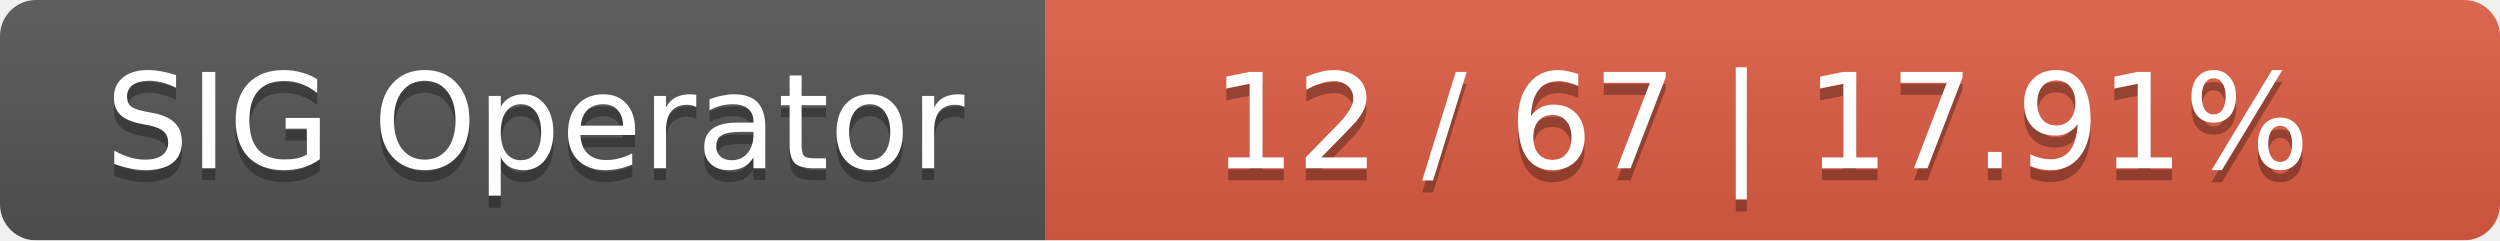
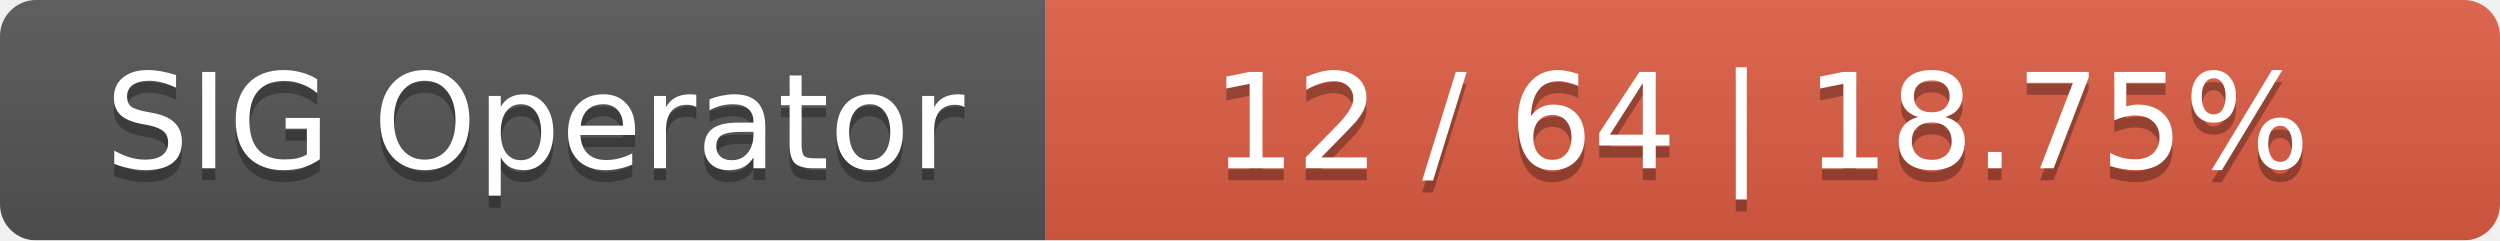
<svg xmlns="http://www.w3.org/2000/svg" width="208" height="20">
  <linearGradient id="smooth" x2="0" y2="100%">
    <stop offset="0" stop-color="#bbb" stop-opacity=".1" />
    <stop offset="1" stop-opacity=".1" />
  </linearGradient>
  <mask id="round">
    <rect width="208" height="20" rx="3" fill="#fff" />
  </mask>
  <g mask="url(#round)">
    <rect width="87" height="20" fill="#555" />
    <rect x="87" width="121" height="20" fill="#e05d44" />
    <rect width="208" height="20" fill="url(#smooth)" />
  </g>
  <g fill="#fff" text-anchor="middle" font-family="DejaVu Sans,Verdana,Geneva,sans-serif" font-size="11">
    <text x="44.5" y="15" fill="#010101" fill-opacity=".3">SIG Operator</text>
    <text x="44.5" y="14">SIG Operator</text>
-     <text x="146.5" y="15" fill="#010101" fill-opacity=".3">12 / 67    |    17.91%</text>
-     <text x="146.5" y="14">12 / 67    |    17.91%</text>
+     <text x="146.5" y="15" fill="#010101" fill-opacity=".3">12 / 64    |    18.75%</text>
+     <text x="146.5" y="14">12 / 64    |    18.75%</text>
  </g>
</svg>
